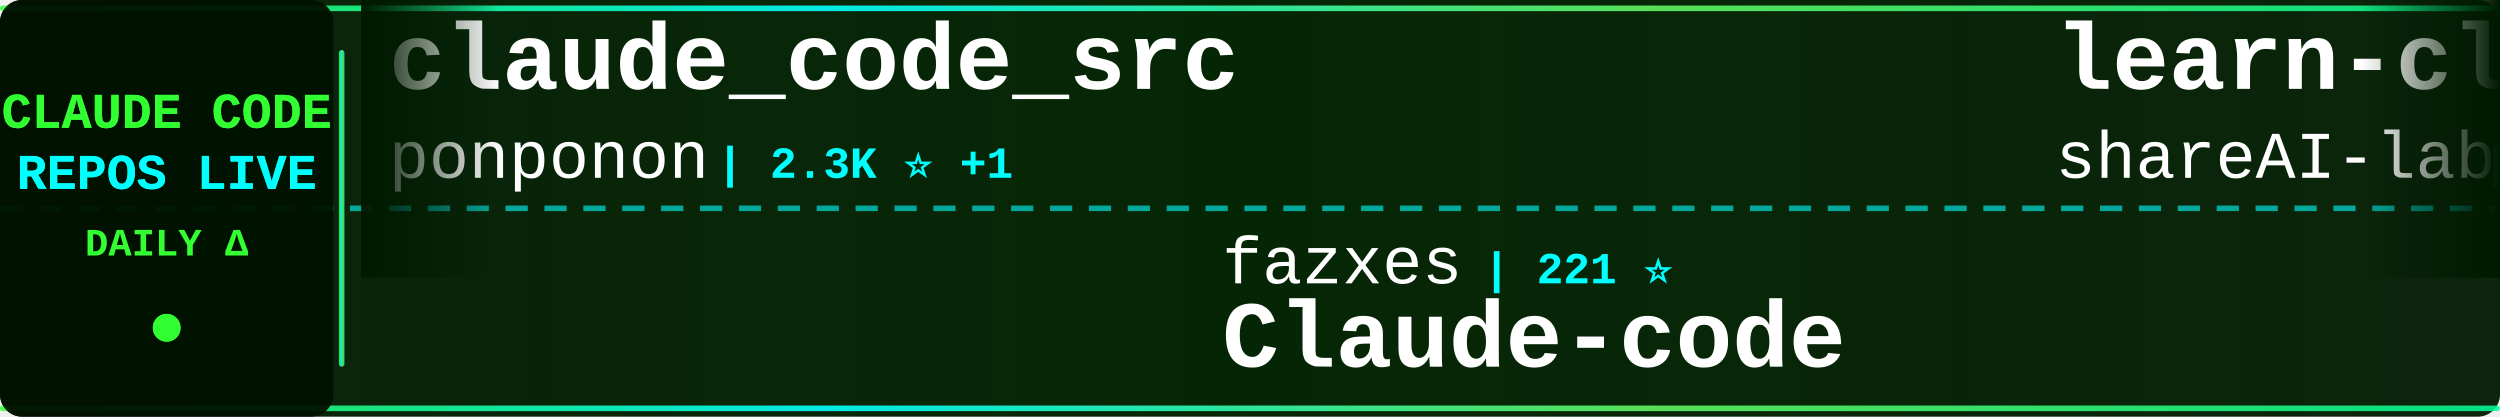
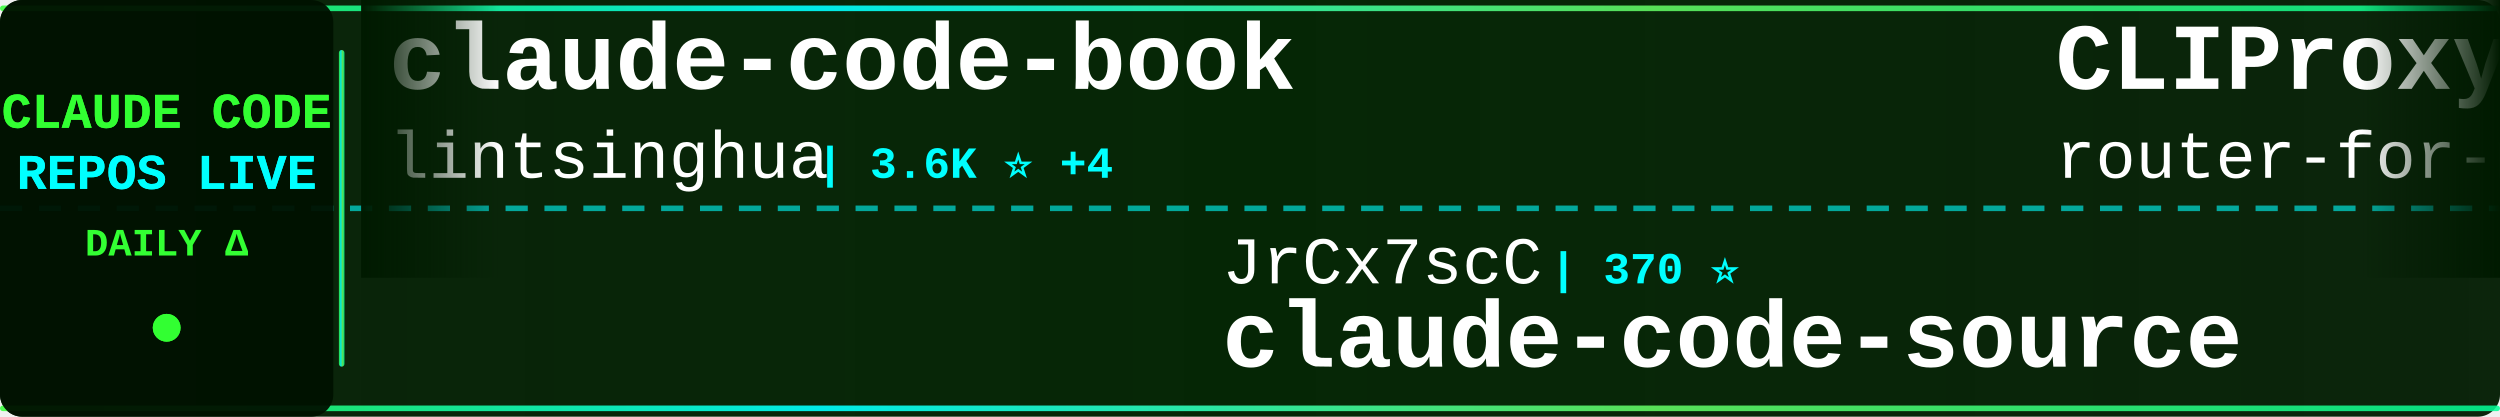
<svg xmlns="http://www.w3.org/2000/svg" width="900" height="150">
  <defs>
    <linearGradient id="tickerBg" x1="0%" y1="0%" x2="100%" y2="0%">
      <stop offset="0%" style="stop-color:#001a00;stop-opacity:0.95" />
      <stop offset="50%" style="stop-color:#002200;stop-opacity:0.98" />
      <stop offset="100%" style="stop-color:#001a00;stop-opacity:0.95" />
    </linearGradient>
    <linearGradient id="borderGrad" x1="0%" y1="0%" x2="100%" y2="0%">
      <stop offset="0%" style="stop-color:#33ff33;stop-opacity:0.85">
        <animate attributeName="stop-opacity" values="0.85;1;0.85" dur="2s" repeatCount="indefinite" />
      </stop>
      <stop offset="33%" style="stop-color:#00ffff;stop-opacity:0.9">
        <animate attributeName="stop-opacity" values="0.9;1;0.9" dur="2.2s" repeatCount="indefinite" />
      </stop>
      <stop offset="66%" style="stop-color:#66ff66;stop-opacity:0.85">
        <animate attributeName="stop-opacity" values="0.85;1;0.85" dur="1.8s" repeatCount="indefinite" />
      </stop>
      <stop offset="100%" style="stop-color:#00ff99;stop-opacity:0.85">
        <animate attributeName="stop-opacity" values="0.85;1;0.85" dur="2s" repeatCount="indefinite" />
      </stop>
    </linearGradient>
    <filter id="textGlow">
      <feGaussianBlur stdDeviation="0.1" result="coloredBlur" />
      <feMerge>
        <feMergeNode in="coloredBlur" />
        <feMergeNode in="SourceGraphic" />
      </feMerge>
    </filter>
    <filter id="metricGlow">
      <feGaussianBlur stdDeviation="0.2" result="coloredBlur" />
      <feMerge>
        <feMergeNode in="coloredBlur" />
        <feMergeNode in="SourceGraphic" />
      </feMerge>
    </filter>
    <linearGradient id="leftFade" x1="0%" y1="0%" x2="100%" y2="0%">
      <stop offset="0%" style="stop-color:#001a00;stop-opacity:1" />
      <stop offset="100%" style="stop-color:#001a00;stop-opacity:0" />
    </linearGradient>
    <linearGradient id="rightFade" x1="0%" y1="0%" x2="100%" y2="0%">
      <stop offset="0%" style="stop-color:#001a00;stop-opacity:0" />
      <stop offset="100%" style="stop-color:#001a00;stop-opacity:1" />
    </linearGradient>
  </defs>
  <rect width="900" height="150" fill="url(#tickerBg)" rx="8" />
  <rect x="0" y="2" width="900" height="2" fill="url(#borderGrad)" rx="1" />
  <rect x="0" y="146" width="900" height="2" fill="url(#borderGrad)" rx="1" />
  <line x1="0" y1="75" x2="900" y2="75" stroke="#00ffff" stroke-width="2" stroke-dasharray="8 6" opacity="0.6" />
  <rect x="0" y="0" width="120" height="150" fill="#001100" opacity="0.95" rx="8" />
  <text x="60" y="46" font-family="'Courier New', monospace" font-size="18" font-weight="bold" fill="#33ff33" text-anchor="middle" filter="url(#textGlow)">
    CLAUDE CODE
  </text>
  <text x="60" y="68" font-family="'Courier New', monospace" font-size="18" font-weight="bold" fill="#00ffff" text-anchor="middle" filter="url(#textGlow)">
    REPOS LIVE
  </text>
  <text x="60" y="92" font-family="'Courier New', monospace" font-size="14" font-weight="bold" fill="#33ff33" text-anchor="middle">
    DAILY Δ
  </text>
  <circle cx="60" cy="118" r="5" fill="#33ff33" filter="url(#metricGlow)">
    <animate attributeName="r" values="4;6;4" dur="1.5s" repeatCount="indefinite" />
    <animate attributeName="opacity" values="0.6;1;0.6" dur="1.5s" repeatCount="indefinite" />
  </circle>
  <rect x="122" y="18" width="2" height="114" fill="url(#borderGrad)" rx="1" />
  <clipPath id="tickerClip">
    <rect x="130" y="0" width="770" height="150" />
  </clipPath>
  <g clip-path="url(#tickerClip)">
    <g id="tickerItems">
      <animateTransform attributeName="transform" attributeType="XML" type="translate" from="0 0" to="-3000 0" dur="54s" repeatCount="indefinite" />
      <g transform="translate(0, 0)">
-         <text x="140" y="32" font-family="'Courier New', monospace" font-size="34" font-weight="bold" fill="#ffffff">claude_code_src</text>
-         <text x="140" y="64" font-family="'Courier New', monospace" font-size="24" font-weight="normal" fill="#ffffff" opacity="1.0">ponponon</text>
-         <text x="258" y="64" font-family="'Courier New', monospace" font-size="16" font-weight="bold" fill="#00ffff"> | 2.3K ⭐ +1</text>
+         <text x="140" y="32" font-family="'Courier New', monospace" font-size="34" font-weight="bold" fill="#ffffff">claude-code-book</text>
+         <text x="140" y="64" font-family="'Courier New', monospace" font-size="24" font-weight="normal" fill="#ffffff" opacity="1.0">lintsinghua</text>
+         <text x="294" y="64" font-family="'Courier New', monospace" font-size="16" font-weight="bold" fill="#00ffff"> | 3.6K ⭐ +4</text>
      </g>
      <g transform="translate(300, 0)">
-         <text x="140" y="102" font-family="'Courier New', monospace" font-size="24" font-weight="normal" fill="#ffffff" opacity="1.0">fazxes</text>
-         <text x="234" y="102" font-family="'Courier New', monospace" font-size="16" font-weight="bold" fill="#00ffff"> | 221 ⭐</text>
-         <text x="140" y="132" font-family="'Courier New', monospace" font-size="34" font-weight="bold" fill="#ffffff">Claude-code</text>
+         <text x="140" y="102" font-family="'Courier New', monospace" font-size="24" font-weight="normal" fill="#ffffff" opacity="1.0">JrCx7scC</text>
+         <text x="258" y="102" font-family="'Courier New', monospace" font-size="16" font-weight="bold" fill="#00ffff"> | 370 ⭐</text>
+         <text x="140" y="132" font-family="'Courier New', monospace" font-size="34" font-weight="bold" fill="#ffffff">claude-code-source</text>
      </g>
      <g transform="translate(600, 0)">
-         <text x="140" y="32" font-family="'Courier New', monospace" font-size="34" font-weight="bold" fill="#ffffff">learn-claude-code</text>
-         <text x="140" y="64" font-family="'Courier New', monospace" font-size="24" font-weight="normal" fill="#ffffff" opacity="1.0">shareAI-lab</text>
-         <text x="294" y="64" font-family="'Courier New', monospace" font-size="16" font-weight="bold" fill="#00ffff"> | 66.3K ⭐ +37</text>
+         <text x="140" y="32" font-family="'Courier New', monospace" font-size="34" font-weight="bold" fill="#ffffff">CLIProxyAPI</text>
+         <text x="140" y="64" font-family="'Courier New', monospace" font-size="24" font-weight="normal" fill="#ffffff" opacity="1.0">router-for-me</text>
+         <text x="318" y="64" font-family="'Courier New', monospace" font-size="16" font-weight="bold" fill="#00ffff"> | 37.4K ⭐ +26</text>
      </g>
      <g transform="translate(900, 0)">
-         <text x="140" y="102" font-family="'Courier New', monospace" font-size="24" font-weight="normal" fill="#ffffff" opacity="1.0">luongnv89</text>
-         <text x="270" y="102" font-family="'Courier New', monospace" font-size="16" font-weight="bold" fill="#00ffff"> | 37.0K ⭐ +15</text>
-         <text x="140" y="132" font-family="'Courier New', monospace" font-size="34" font-weight="bold" fill="#ffffff">claude-howto</text>
+         <text x="140" y="102" font-family="'Courier New', monospace" font-size="24" font-weight="normal" fill="#ffffff" opacity="1.0">kodu-ai</text>
+         <text x="246" y="102" font-family="'Courier New', monospace" font-size="16" font-weight="bold" fill="#00ffff"> | 5.3K ⭐</text>
+         <text x="140" y="132" font-family="'Courier New', monospace" font-size="34" font-weight="bold" fill="#ffffff">claude-coder</text>
      </g>
      <g transform="translate(1200, 0)">
-         <text x="140" y="32" font-family="'Courier New', monospace" font-size="34" font-weight="bold" fill="#ffffff">claude-code-best-practic...</text>
-         <text x="140" y="64" font-family="'Courier New', monospace" font-size="24" font-weight="normal" fill="#ffffff" opacity="1.0">shanraisshan</text>
-         <text x="306" y="64" font-family="'Courier New', monospace" font-size="16" font-weight="bold" fill="#00ffff"> | 57.6K ⭐ +10</text>
+         <text x="140" y="32" font-family="'Courier New', monospace" font-size="34" font-weight="bold" fill="#ffffff">free-claude-code</text>
+         <text x="140" y="64" font-family="'Courier New', monospace" font-size="24" font-weight="normal" fill="#ffffff" opacity="1.0">Alishahryar1</text>
+         <text x="306" y="64" font-family="'Courier New', monospace" font-size="16" font-weight="bold" fill="#00ffff"> | 34.2K ⭐ +48</text>
      </g>
      <g transform="translate(1500, 0)">
-         <text x="140" y="102" font-family="'Courier New', monospace" font-size="24" font-weight="normal" fill="#ffffff" opacity="1.0">centminmod</text>
-         <text x="282" y="102" font-family="'Courier New', monospace" font-size="16" font-weight="bold" fill="#00ffff"> | 2.4K ⭐ +1</text>
-         <text x="140" y="132" font-family="'Courier New', monospace" font-size="34" font-weight="bold" fill="#ffffff">my-claude-code-setup</text>
+         <text x="140" y="102" font-family="'Courier New', monospace" font-size="24" font-weight="normal" fill="#ffffff" opacity="1.0">repowise-dev</text>
+         <text x="306" y="102" font-family="'Courier New', monospace" font-size="16" font-weight="bold" fill="#00ffff"> | 1.1K ⭐</text>
+         <text x="140" y="132" font-family="'Courier New', monospace" font-size="34" font-weight="bold" fill="#ffffff">claude-code-prompts</text>
      </g>
      <g transform="translate(1800, 0)">
-         <text x="140" y="32" font-family="'Courier New', monospace" font-size="34" font-weight="bold" fill="#ffffff">claude-code-ultimate-gui...</text>
-         <text x="140" y="64" font-family="'Courier New', monospace" font-size="24" font-weight="normal" fill="#ffffff" opacity="1.0">FlorianBruniaux</text>
-         <text x="342" y="64" font-family="'Courier New', monospace" font-size="16" font-weight="bold" fill="#00ffff"> | 5.0K ⭐ +7</text>
+         <text x="140" y="32" font-family="'Courier New', monospace" font-size="34" font-weight="bold" fill="#ffffff">claude-code-harness</text>
+         <text x="140" y="64" font-family="'Courier New', monospace" font-size="24" font-weight="normal" fill="#ffffff" opacity="1.0">Chachamaru127</text>
+         <text x="318" y="64" font-family="'Courier New', monospace" font-size="16" font-weight="bold" fill="#00ffff"> | 2.7K ⭐ +9</text>
      </g>
      <g transform="translate(2100, 0)">
-         <text x="140" y="102" font-family="'Courier New', monospace" font-size="24" font-weight="normal" fill="#ffffff" opacity="1.0">pengchengneo</text>
-         <text x="306" y="102" font-family="'Courier New', monospace" font-size="16" font-weight="bold" fill="#00ffff"> | 1.5K ⭐ +1</text>
-         <text x="140" y="132" font-family="'Courier New', monospace" font-size="34" font-weight="bold" fill="#ffffff">Claude-Code</text>
+         <text x="140" y="102" font-family="'Courier New', monospace" font-size="24" font-weight="normal" fill="#ffffff" opacity="1.0">OneRedOak</text>
+         <text x="270" y="102" font-family="'Courier New', monospace" font-size="16" font-weight="bold" fill="#00ffff"> | 3.8K ⭐</text>
+         <text x="140" y="132" font-family="'Courier New', monospace" font-size="34" font-weight="bold" fill="#ffffff">claude-code-workflows</text>
      </g>
      <g transform="translate(2400, 0)">
-         <text x="140" y="32" font-family="'Courier New', monospace" font-size="34" font-weight="bold" fill="#ffffff">claude-code-proxy</text>
-         <text x="140" y="64" font-family="'Courier New', monospace" font-size="24" font-weight="normal" fill="#ffffff" opacity="1.0">1rgs</text>
-         <text x="210" y="64" font-family="'Courier New', monospace" font-size="16" font-weight="bold" fill="#00ffff"> | 3.6K ⭐</text>
+         <text x="140" y="32" font-family="'Courier New', monospace" font-size="34" font-weight="bold" fill="#ffffff">claude-code-action</text>
+         <text x="140" y="64" font-family="'Courier New', monospace" font-size="24" font-weight="normal" fill="#ffffff" opacity="1.0">anthropics</text>
+         <text x="282" y="64" font-family="'Courier New', monospace" font-size="16" font-weight="bold" fill="#00ffff"> | 8.0K ⭐ +4</text>
      </g>
      <g transform="translate(2700, 0)">
-         <text x="140" y="102" font-family="'Courier New', monospace" font-size="24" font-weight="normal" fill="#ffffff" opacity="1.0">isboyjc</text>
-         <text x="246" y="102" font-family="'Courier New', monospace" font-size="16" font-weight="bold" fill="#00ffff"> | 158 ⭐</text>
+         <text x="140" y="102" font-family="'Courier New', monospace" font-size="24" font-weight="normal" fill="#ffffff" opacity="1.0">anthropics</text>
+         <text x="282" y="102" font-family="'Courier New', monospace" font-size="16" font-weight="bold" fill="#00ffff"> | 132.2K ⭐ +32</text>
        <text x="140" y="132" font-family="'Courier New', monospace" font-size="34" font-weight="bold" fill="#ffffff">claude-code</text>
      </g>
      <g transform="translate(3000, 0)">
-         <text x="140" y="32" font-family="'Courier New', monospace" font-size="34" font-weight="bold" fill="#ffffff">claude_code_src</text>
-         <text x="140" y="64" font-family="'Courier New', monospace" font-size="24" font-weight="normal" fill="#ffffff" opacity="1.0">ponponon</text>
-         <text x="258" y="64" font-family="'Courier New', monospace" font-size="16" font-weight="bold" fill="#00ffff"> | 2.3K ⭐ +1</text>
+         <text x="140" y="32" font-family="'Courier New', monospace" font-size="34" font-weight="bold" fill="#ffffff">claude-code-book</text>
+         <text x="140" y="64" font-family="'Courier New', monospace" font-size="24" font-weight="normal" fill="#ffffff" opacity="1.0">lintsinghua</text>
+         <text x="294" y="64" font-family="'Courier New', monospace" font-size="16" font-weight="bold" fill="#00ffff"> | 3.6K ⭐ +4</text>
      </g>
      <g transform="translate(3300, 0)">
-         <text x="140" y="102" font-family="'Courier New', monospace" font-size="24" font-weight="normal" fill="#ffffff" opacity="1.0">fazxes</text>
-         <text x="234" y="102" font-family="'Courier New', monospace" font-size="16" font-weight="bold" fill="#00ffff"> | 221 ⭐</text>
-         <text x="140" y="132" font-family="'Courier New', monospace" font-size="34" font-weight="bold" fill="#ffffff">Claude-code</text>
+         <text x="140" y="102" font-family="'Courier New', monospace" font-size="24" font-weight="normal" fill="#ffffff" opacity="1.0">JrCx7scC</text>
+         <text x="258" y="102" font-family="'Courier New', monospace" font-size="16" font-weight="bold" fill="#00ffff"> | 370 ⭐</text>
+         <text x="140" y="132" font-family="'Courier New', monospace" font-size="34" font-weight="bold" fill="#ffffff">claude-code-source</text>
      </g>
      <g transform="translate(3600, 0)">
-         <text x="140" y="32" font-family="'Courier New', monospace" font-size="34" font-weight="bold" fill="#ffffff">learn-claude-code</text>
-         <text x="140" y="64" font-family="'Courier New', monospace" font-size="24" font-weight="normal" fill="#ffffff" opacity="1.0">shareAI-lab</text>
-         <text x="294" y="64" font-family="'Courier New', monospace" font-size="16" font-weight="bold" fill="#00ffff"> | 66.3K ⭐ +37</text>
+         <text x="140" y="32" font-family="'Courier New', monospace" font-size="34" font-weight="bold" fill="#ffffff">CLIProxyAPI</text>
+         <text x="140" y="64" font-family="'Courier New', monospace" font-size="24" font-weight="normal" fill="#ffffff" opacity="1.0">router-for-me</text>
+         <text x="318" y="64" font-family="'Courier New', monospace" font-size="16" font-weight="bold" fill="#00ffff"> | 37.4K ⭐ +26</text>
      </g>
      <g transform="translate(3900, 0)">
-         <text x="140" y="102" font-family="'Courier New', monospace" font-size="24" font-weight="normal" fill="#ffffff" opacity="1.0">luongnv89</text>
-         <text x="270" y="102" font-family="'Courier New', monospace" font-size="16" font-weight="bold" fill="#00ffff"> | 37.0K ⭐ +15</text>
-         <text x="140" y="132" font-family="'Courier New', monospace" font-size="34" font-weight="bold" fill="#ffffff">claude-howto</text>
+         <text x="140" y="102" font-family="'Courier New', monospace" font-size="24" font-weight="normal" fill="#ffffff" opacity="1.0">kodu-ai</text>
+         <text x="246" y="102" font-family="'Courier New', monospace" font-size="16" font-weight="bold" fill="#00ffff"> | 5.3K ⭐</text>
+         <text x="140" y="132" font-family="'Courier New', monospace" font-size="34" font-weight="bold" fill="#ffffff">claude-coder</text>
      </g>
    </g>
  </g>
  <rect x="130" y="0" width="50" height="100" fill="url(#leftFade)" />
  <rect x="850" y="0" width="50" height="100" fill="url(#rightFade)" />
</svg>
